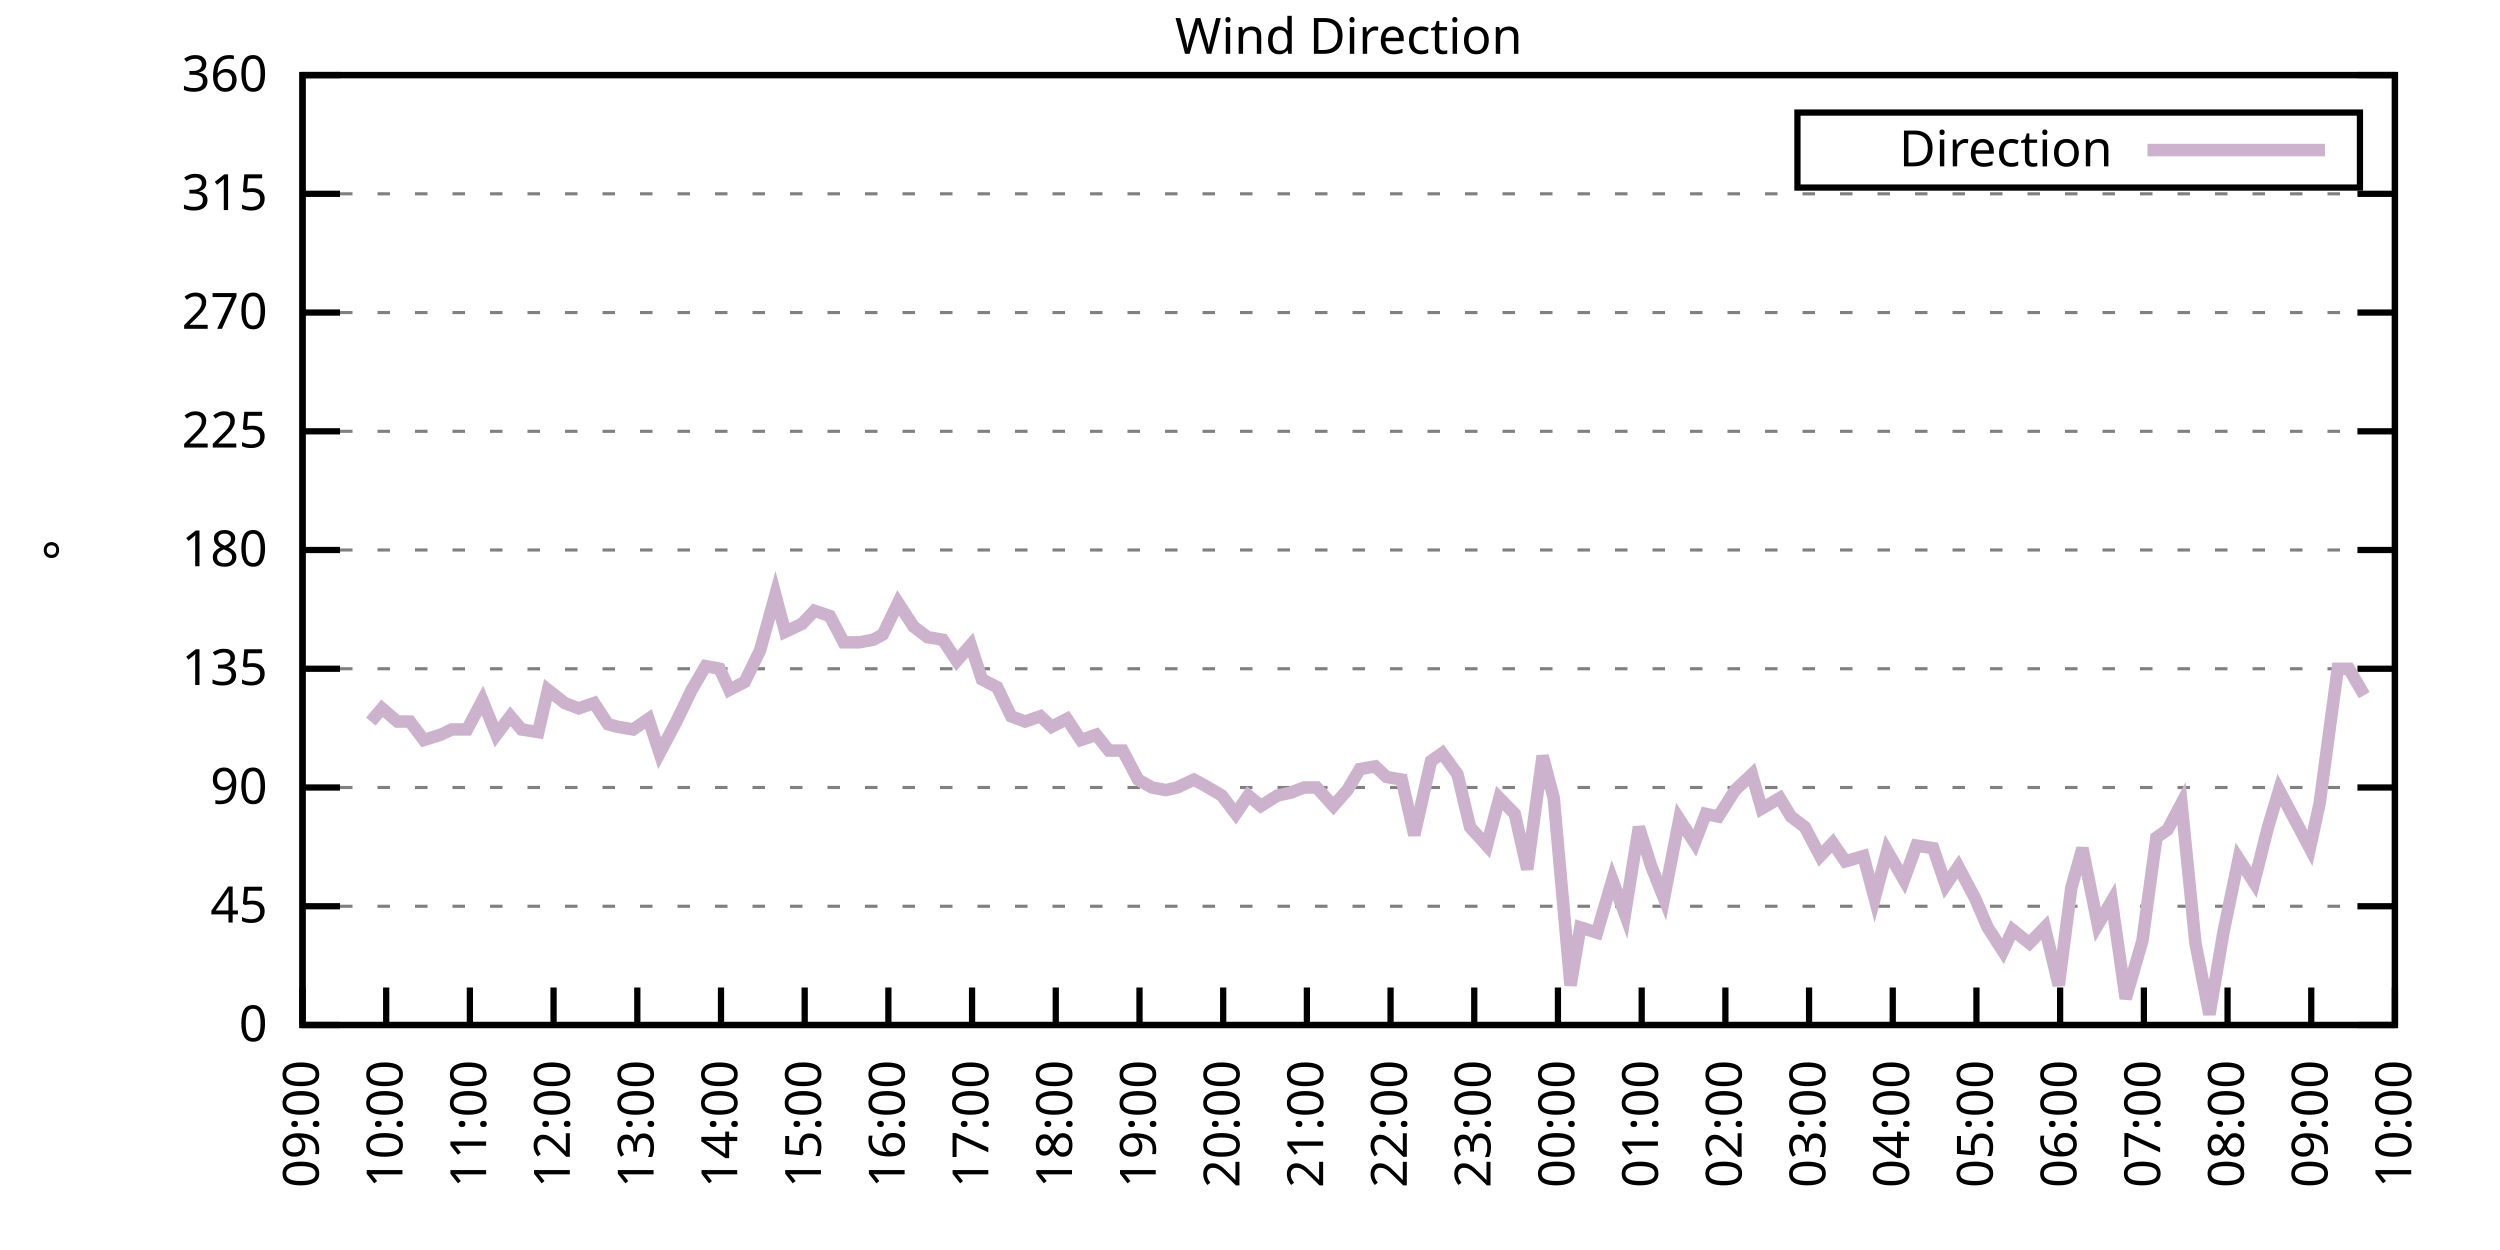
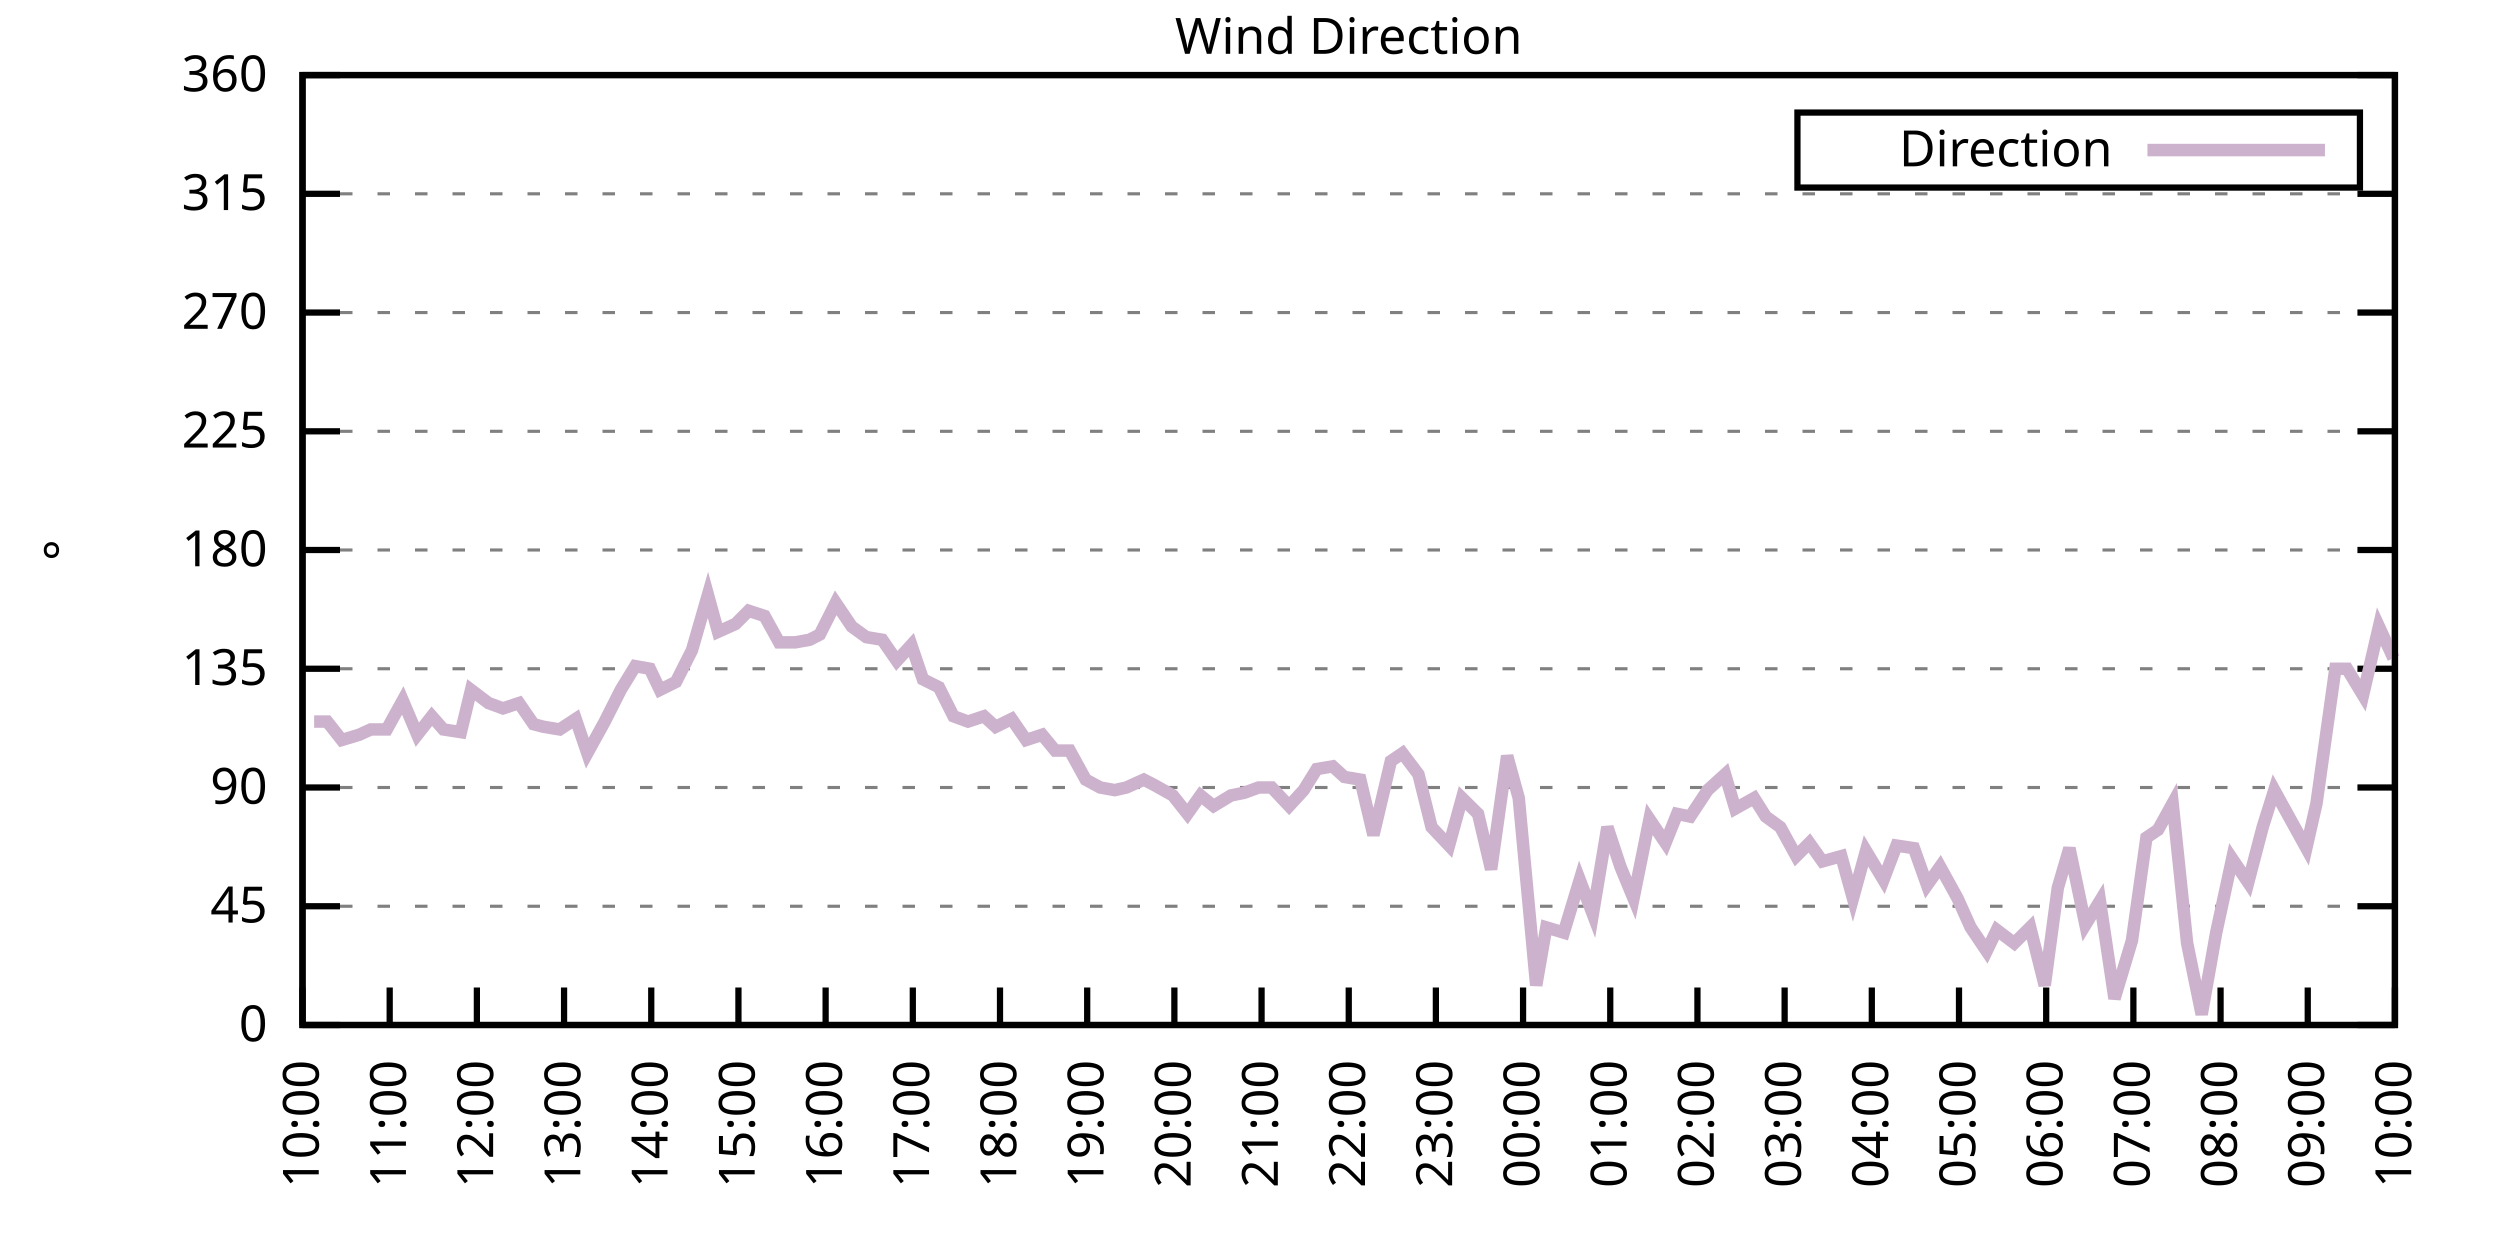
<svg xmlns="http://www.w3.org/2000/svg" xmlns:xlink="http://www.w3.org/1999/xlink" width="400" height="200" viewBox="0 0 400 200">
  <g id="gnuplot_canvas">
    <rect x="0" y="0" width="400" height="200" fill="none" />
    <defs>
      <circle id="gpDot" r="0.5" stroke-width="0.5" stroke="currentColor" />
      <path id="gpPt0" stroke-width="0.333" stroke="currentColor" d="M-1,0 h2 M0,-1 v2" />
      <path id="gpPt1" stroke-width="0.333" stroke="currentColor" d="M-1,-1 L1,1 M1,-1 L-1,1" />
      <path id="gpPt2" stroke-width="0.333" stroke="currentColor" d="M-1,0 L1,0 M0,-1 L0,1 M-1,-1 L1,1 M-1,1 L1,-1" />
      <rect id="gpPt3" stroke-width="0.333" stroke="currentColor" x="-1" y="-1" width="2" height="2" />
      <rect id="gpPt4" stroke-width="0.333" stroke="currentColor" fill="currentColor" x="-1" y="-1" width="2" height="2" />
      <circle id="gpPt5" stroke-width="0.333" stroke="currentColor" cx="0" cy="0" r="1" />
      <use xlink:href="#gpPt5" id="gpPt6" fill="currentColor" stroke="none" />
      <path id="gpPt7" stroke-width="0.333" stroke="currentColor" d="M0,-1.33 L-1.33,0.67 L1.33,0.67 z" />
      <use xlink:href="#gpPt7" id="gpPt8" fill="currentColor" stroke="none" />
      <use xlink:href="#gpPt7" id="gpPt9" stroke="currentColor" transform="rotate(180)" />
      <use xlink:href="#gpPt9" id="gpPt10" fill="currentColor" stroke="none" />
      <use xlink:href="#gpPt3" id="gpPt11" stroke="currentColor" transform="rotate(45)" />
      <use xlink:href="#gpPt11" id="gpPt12" fill="currentColor" stroke="none" />
      <path id="gpPt13" stroke-width="0.333" stroke="currentColor" d="M0,1.330 L1.265,0.411 L0.782,-1.067 L-0.782,-1.076 L-1.265,0.411 z" />
      <use xlink:href="#gpPt13" id="gpPt14" fill="currentColor" stroke="none" />
      <filter id="textbox" filterUnits="objectBoundingBox" x="0" y="0" height="1" width="1">
        <feFlood flood-color="white" flood-opacity="1" result="bgnd" />
        <feComposite in="SourceGraphic" in2="bgnd" operator="atop" />
      </filter>
      <filter id="greybox" filterUnits="objectBoundingBox" x="0" y="0" height="1" width="1">
        <feFlood flood-color="lightgrey" flood-opacity="1" result="grey" />
        <feComposite in="SourceGraphic" in2="grey" operator="atop" />
      </filter>
    </defs>
    <g fill="none" color="white" stroke="currentColor" stroke-width="1.00" stroke-linecap="butt" stroke-linejoin="miter">
</g>
    <g fill="none" color="black" stroke="currentColor" stroke-width="1.00" stroke-linecap="butt" stroke-linejoin="miter">
      <g stroke="none" shape-rendering="crispEdges">
        <polygon fill="rgb(255, 255, 255)" points="48.40,164.00 383.18,164.00 383.18,12.02 48.40,12.02 " />
      </g>
    </g>
    <g fill="none" color="black" stroke="currentColor" stroke-width="1.00" stroke-linecap="butt" stroke-linejoin="miter">
</g>
    <g fill="none" color="black" stroke="black" stroke-width="0.50" stroke-linecap="butt" stroke-linejoin="miter">
</g>
    <g fill="none" color="gray" stroke="currentColor" stroke-width="0.50" stroke-linecap="butt" stroke-linejoin="miter">
      <path stroke="gray" stroke-dasharray="2,4" class="gridline" d="M48.40,164.00 L383.19,164.00  " />
    </g>
    <g fill="none" color="gray" stroke="gray" stroke-width="1.00" stroke-linecap="butt" stroke-linejoin="miter">
</g>
    <g fill="none" color="black" stroke="currentColor" stroke-width="1.00" stroke-linecap="butt" stroke-linejoin="miter">
      <path stroke="black" d="M48.40,164.00 L54.40,164.00 M383.19,164.00 L377.19,164.00  " />
      <g transform="translate(42.80,166.60)" stroke="none" fill="black" font-family="Sans" font-size="8.00" text-anchor="end">
        <text>
          <tspan font-family="Sans"> 0</tspan>
        </text>
      </g>
    </g>
    <g fill="none" color="black" stroke="currentColor" stroke-width="1.00" stroke-linecap="butt" stroke-linejoin="miter">
</g>
    <g fill="none" color="black" stroke="black" stroke-width="0.50" stroke-linecap="butt" stroke-linejoin="miter">
</g>
    <g fill="none" color="gray" stroke="currentColor" stroke-width="0.50" stroke-linecap="butt" stroke-linejoin="miter">
      <path stroke="gray" stroke-dasharray="2,4" class="gridline" d="M48.40,145.00 L383.19,145.00  " />
    </g>
    <g fill="none" color="gray" stroke="gray" stroke-width="1.00" stroke-linecap="butt" stroke-linejoin="miter">
</g>
    <g fill="none" color="black" stroke="currentColor" stroke-width="1.00" stroke-linecap="butt" stroke-linejoin="miter">
      <path stroke="black" d="M48.40,145.00 L54.40,145.00 M383.19,145.00 L377.19,145.00  " />
      <g transform="translate(42.80,147.60)" stroke="none" fill="black" font-family="Sans" font-size="8.00" text-anchor="end">
        <text>
          <tspan font-family="Sans"> 45</tspan>
        </text>
      </g>
    </g>
    <g fill="none" color="black" stroke="currentColor" stroke-width="1.00" stroke-linecap="butt" stroke-linejoin="miter">
</g>
    <g fill="none" color="black" stroke="black" stroke-width="0.50" stroke-linecap="butt" stroke-linejoin="miter">
</g>
    <g fill="none" color="gray" stroke="currentColor" stroke-width="0.50" stroke-linecap="butt" stroke-linejoin="miter">
      <path stroke="gray" stroke-dasharray="2,4" class="gridline" d="M48.40,126.00 L383.19,126.00  " />
    </g>
    <g fill="none" color="gray" stroke="gray" stroke-width="1.00" stroke-linecap="butt" stroke-linejoin="miter">
</g>
    <g fill="none" color="black" stroke="currentColor" stroke-width="1.00" stroke-linecap="butt" stroke-linejoin="miter">
      <path stroke="black" d="M48.40,126.00 L54.40,126.00 M383.19,126.00 L377.19,126.00  " />
      <g transform="translate(42.80,128.60)" stroke="none" fill="black" font-family="Sans" font-size="8.00" text-anchor="end">
        <text>
          <tspan font-family="Sans"> 90</tspan>
        </text>
      </g>
    </g>
    <g fill="none" color="black" stroke="currentColor" stroke-width="1.00" stroke-linecap="butt" stroke-linejoin="miter">
</g>
    <g fill="none" color="black" stroke="black" stroke-width="0.50" stroke-linecap="butt" stroke-linejoin="miter">
</g>
    <g fill="none" color="gray" stroke="currentColor" stroke-width="0.50" stroke-linecap="butt" stroke-linejoin="miter">
      <path stroke="gray" stroke-dasharray="2,4" class="gridline" d="M48.40,107.00 L383.19,107.00  " />
    </g>
    <g fill="none" color="gray" stroke="gray" stroke-width="1.00" stroke-linecap="butt" stroke-linejoin="miter">
</g>
    <g fill="none" color="black" stroke="currentColor" stroke-width="1.00" stroke-linecap="butt" stroke-linejoin="miter">
      <path stroke="black" d="M48.40,107.00 L54.40,107.00 M383.19,107.00 L377.19,107.00  " />
      <g transform="translate(42.80,109.60)" stroke="none" fill="black" font-family="Sans" font-size="8.00" text-anchor="end">
        <text>
          <tspan font-family="Sans"> 135</tspan>
        </text>
      </g>
    </g>
    <g fill="none" color="black" stroke="currentColor" stroke-width="1.00" stroke-linecap="butt" stroke-linejoin="miter">
</g>
    <g fill="none" color="black" stroke="black" stroke-width="0.50" stroke-linecap="butt" stroke-linejoin="miter">
</g>
    <g fill="none" color="gray" stroke="currentColor" stroke-width="0.50" stroke-linecap="butt" stroke-linejoin="miter">
      <path stroke="gray" stroke-dasharray="2,4" class="gridline" d="M48.40,88.00 L383.19,88.00  " />
    </g>
    <g fill="none" color="gray" stroke="gray" stroke-width="1.00" stroke-linecap="butt" stroke-linejoin="miter">
</g>
    <g fill="none" color="black" stroke="currentColor" stroke-width="1.00" stroke-linecap="butt" stroke-linejoin="miter">
      <path stroke="black" d="M48.40,88.00 L54.40,88.00 M383.19,88.00 L377.19,88.00  " />
      <g transform="translate(42.80,90.60)" stroke="none" fill="black" font-family="Sans" font-size="8.00" text-anchor="end">
        <text>
          <tspan font-family="Sans"> 180</tspan>
        </text>
      </g>
    </g>
    <g fill="none" color="black" stroke="currentColor" stroke-width="1.00" stroke-linecap="butt" stroke-linejoin="miter">
</g>
    <g fill="none" color="black" stroke="black" stroke-width="0.50" stroke-linecap="butt" stroke-linejoin="miter">
</g>
    <g fill="none" color="gray" stroke="currentColor" stroke-width="0.50" stroke-linecap="butt" stroke-linejoin="miter">
      <path stroke="gray" stroke-dasharray="2,4" class="gridline" d="M48.40,69.01 L383.19,69.01  " />
    </g>
    <g fill="none" color="gray" stroke="gray" stroke-width="1.00" stroke-linecap="butt" stroke-linejoin="miter">
</g>
    <g fill="none" color="black" stroke="currentColor" stroke-width="1.00" stroke-linecap="butt" stroke-linejoin="miter">
      <path stroke="black" d="M48.40,69.01 L54.40,69.01 M383.19,69.01 L377.19,69.01  " />
      <g transform="translate(42.80,71.61)" stroke="none" fill="black" font-family="Sans" font-size="8.00" text-anchor="end">
        <text>
          <tspan font-family="Sans"> 225</tspan>
        </text>
      </g>
    </g>
    <g fill="none" color="black" stroke="currentColor" stroke-width="1.00" stroke-linecap="butt" stroke-linejoin="miter">
</g>
    <g fill="none" color="black" stroke="black" stroke-width="0.50" stroke-linecap="butt" stroke-linejoin="miter">
</g>
    <g fill="none" color="gray" stroke="currentColor" stroke-width="0.50" stroke-linecap="butt" stroke-linejoin="miter">
      <path stroke="gray" stroke-dasharray="2,4" class="gridline" d="M48.40,50.01 L383.19,50.01  " />
    </g>
    <g fill="none" color="gray" stroke="gray" stroke-width="1.00" stroke-linecap="butt" stroke-linejoin="miter">
</g>
    <g fill="none" color="black" stroke="currentColor" stroke-width="1.00" stroke-linecap="butt" stroke-linejoin="miter">
      <path stroke="black" d="M48.40,50.01 L54.40,50.01 M383.19,50.01 L377.19,50.01  " />
      <g transform="translate(42.80,52.61)" stroke="none" fill="black" font-family="Sans" font-size="8.00" text-anchor="end">
        <text>
          <tspan font-family="Sans"> 270</tspan>
        </text>
      </g>
    </g>
    <g fill="none" color="black" stroke="currentColor" stroke-width="1.00" stroke-linecap="butt" stroke-linejoin="miter">
</g>
    <g fill="none" color="black" stroke="black" stroke-width="0.50" stroke-linecap="butt" stroke-linejoin="miter">
</g>
    <g fill="none" color="gray" stroke="currentColor" stroke-width="0.50" stroke-linecap="butt" stroke-linejoin="miter">
      <path stroke="gray" stroke-dasharray="2,4" class="gridline" d="M48.40,31.01 L383.19,31.01  " />
    </g>
    <g fill="none" color="gray" stroke="gray" stroke-width="1.00" stroke-linecap="butt" stroke-linejoin="miter">
</g>
    <g fill="none" color="black" stroke="currentColor" stroke-width="1.00" stroke-linecap="butt" stroke-linejoin="miter">
      <path stroke="black" d="M48.40,31.01 L54.40,31.01 M383.19,31.01 L377.19,31.01  " />
      <g transform="translate(42.80,33.61)" stroke="none" fill="black" font-family="Sans" font-size="8.00" text-anchor="end">
        <text>
          <tspan font-family="Sans"> 315</tspan>
        </text>
      </g>
    </g>
    <g fill="none" color="black" stroke="currentColor" stroke-width="1.00" stroke-linecap="butt" stroke-linejoin="miter">
</g>
    <g fill="none" color="black" stroke="black" stroke-width="0.50" stroke-linecap="butt" stroke-linejoin="miter">
</g>
    <g fill="none" color="gray" stroke="currentColor" stroke-width="0.50" stroke-linecap="butt" stroke-linejoin="miter">
      <path stroke="gray" stroke-dasharray="2,4" class="gridline" d="M48.40,12.01 L383.19,12.01  " />
    </g>
    <g fill="none" color="gray" stroke="gray" stroke-width="1.00" stroke-linecap="butt" stroke-linejoin="miter">
</g>
    <g fill="none" color="black" stroke="currentColor" stroke-width="1.00" stroke-linecap="butt" stroke-linejoin="miter">
      <path stroke="black" d="M48.40,12.01 L54.40,12.01 M383.19,12.01 L377.19,12.01  " />
      <g transform="translate(42.80,14.61)" stroke="none" fill="black" font-family="Sans" font-size="8.00" text-anchor="end">
        <text>
          <tspan font-family="Sans"> 360</tspan>
        </text>
      </g>
    </g>
    <g fill="none" color="black" stroke="currentColor" stroke-width="1.00" stroke-linecap="butt" stroke-linejoin="miter">
      <path stroke="black" d="M48.40,164.00 L48.40,158.00  " />
      <g transform="translate(51.00,169.60) rotate(270.00)" stroke="none" fill="black" font-family="Sans" font-size="8.00" text-anchor="end">
        <text>
-           <tspan font-family="Sans">09:00</tspan>
-         </text>
-       </g>
-     </g>
-     <g fill="none" color="black" stroke="currentColor" stroke-width="1.00" stroke-linecap="butt" stroke-linejoin="miter">
-       <path stroke="black" d="M61.79,164.00 L61.79,158.00  " />
-       <g transform="translate(64.39,169.60) rotate(270.00)" stroke="none" fill="black" font-family="Sans" font-size="8.00" text-anchor="end">
-         <text>
          <tspan font-family="Sans">10:00</tspan>
        </text>
      </g>
    </g>
    <g fill="none" color="black" stroke="currentColor" stroke-width="1.00" stroke-linecap="butt" stroke-linejoin="miter">
-       <path stroke="black" d="M75.18,164.00 L75.18,158.00  " />
-       <g transform="translate(77.78,169.60) rotate(270.00)" stroke="none" fill="black" font-family="Sans" font-size="8.00" text-anchor="end">
+       <path stroke="black" d="M62.35,164.00 L62.35,158.00  " />
+       <g transform="translate(64.95,169.60) rotate(270.00)" stroke="none" fill="black" font-family="Sans" font-size="8.00" text-anchor="end">
        <text>
          <tspan font-family="Sans">11:00</tspan>
        </text>
      </g>
    </g>
    <g fill="none" color="black" stroke="currentColor" stroke-width="1.00" stroke-linecap="butt" stroke-linejoin="miter">
-       <path stroke="black" d="M88.57,164.00 L88.57,158.00  " />
-       <g transform="translate(91.17,169.60) rotate(270.00)" stroke="none" fill="black" font-family="Sans" font-size="8.00" text-anchor="end">
+       <path stroke="black" d="M76.30,164.00 L76.30,158.00  " />
+       <g transform="translate(78.90,169.60) rotate(270.00)" stroke="none" fill="black" font-family="Sans" font-size="8.00" text-anchor="end">
        <text>
          <tspan font-family="Sans">12:00</tspan>
        </text>
      </g>
    </g>
    <g fill="none" color="black" stroke="currentColor" stroke-width="1.00" stroke-linecap="butt" stroke-linejoin="miter">
-       <path stroke="black" d="M101.97,164.00 L101.97,158.00  " />
-       <g transform="translate(104.57,169.60) rotate(270.00)" stroke="none" fill="black" font-family="Sans" font-size="8.00" text-anchor="end">
+       <path stroke="black" d="M90.25,164.00 L90.25,158.00  " />
+       <g transform="translate(92.85,169.60) rotate(270.00)" stroke="none" fill="black" font-family="Sans" font-size="8.00" text-anchor="end">
        <text>
          <tspan font-family="Sans">13:00</tspan>
        </text>
      </g>
    </g>
    <g fill="none" color="black" stroke="currentColor" stroke-width="1.00" stroke-linecap="butt" stroke-linejoin="miter">
-       <path stroke="black" d="M115.36,164.00 L115.36,158.00  " />
-       <g transform="translate(117.96,169.60) rotate(270.00)" stroke="none" fill="black" font-family="Sans" font-size="8.00" text-anchor="end">
+       <path stroke="black" d="M104.20,164.00 L104.20,158.00  " />
+       <g transform="translate(106.80,169.60) rotate(270.00)" stroke="none" fill="black" font-family="Sans" font-size="8.00" text-anchor="end">
        <text>
          <tspan font-family="Sans">14:00</tspan>
        </text>
      </g>
    </g>
    <g fill="none" color="black" stroke="currentColor" stroke-width="1.00" stroke-linecap="butt" stroke-linejoin="miter">
-       <path stroke="black" d="M128.75,164.00 L128.75,158.00  " />
-       <g transform="translate(131.35,169.60) rotate(270.00)" stroke="none" fill="black" font-family="Sans" font-size="8.00" text-anchor="end">
+       <path stroke="black" d="M118.15,164.00 L118.15,158.00  " />
+       <g transform="translate(120.75,169.60) rotate(270.00)" stroke="none" fill="black" font-family="Sans" font-size="8.00" text-anchor="end">
        <text>
          <tspan font-family="Sans">15:00</tspan>
        </text>
      </g>
    </g>
    <g fill="none" color="black" stroke="currentColor" stroke-width="1.00" stroke-linecap="butt" stroke-linejoin="miter">
-       <path stroke="black" d="M142.14,164.00 L142.14,158.00  " />
-       <g transform="translate(144.74,169.60) rotate(270.00)" stroke="none" fill="black" font-family="Sans" font-size="8.00" text-anchor="end">
+       <path stroke="black" d="M132.10,164.00 L132.10,158.00  " />
+       <g transform="translate(134.70,169.60) rotate(270.00)" stroke="none" fill="black" font-family="Sans" font-size="8.00" text-anchor="end">
        <text>
          <tspan font-family="Sans">16:00</tspan>
        </text>
      </g>
    </g>
    <g fill="none" color="black" stroke="currentColor" stroke-width="1.00" stroke-linecap="butt" stroke-linejoin="miter">
-       <path stroke="black" d="M155.53,164.00 L155.53,158.00  " />
-       <g transform="translate(158.13,169.60) rotate(270.00)" stroke="none" fill="black" font-family="Sans" font-size="8.00" text-anchor="end">
+       <path stroke="black" d="M146.05,164.00 L146.05,158.00  " />
+       <g transform="translate(148.65,169.60) rotate(270.00)" stroke="none" fill="black" font-family="Sans" font-size="8.00" text-anchor="end">
        <text>
          <tspan font-family="Sans">17:00</tspan>
        </text>
      </g>
    </g>
    <g fill="none" color="black" stroke="currentColor" stroke-width="1.00" stroke-linecap="butt" stroke-linejoin="miter">
-       <path stroke="black" d="M168.92,164.00 L168.92,158.00  " />
-       <g transform="translate(171.52,169.60) rotate(270.00)" stroke="none" fill="black" font-family="Sans" font-size="8.00" text-anchor="end">
+       <path stroke="black" d="M160.00,164.00 L160.00,158.00  " />
+       <g transform="translate(162.60,169.60) rotate(270.00)" stroke="none" fill="black" font-family="Sans" font-size="8.00" text-anchor="end">
        <text>
          <tspan font-family="Sans">18:00</tspan>
        </text>
      </g>
    </g>
    <g fill="none" color="black" stroke="currentColor" stroke-width="1.00" stroke-linecap="butt" stroke-linejoin="miter">
-       <path stroke="black" d="M182.32,164.00 L182.32,158.00  " />
-       <g transform="translate(184.92,169.60) rotate(270.00)" stroke="none" fill="black" font-family="Sans" font-size="8.00" text-anchor="end">
+       <path stroke="black" d="M173.95,164.00 L173.95,158.00  " />
+       <g transform="translate(176.55,169.60) rotate(270.00)" stroke="none" fill="black" font-family="Sans" font-size="8.00" text-anchor="end">
        <text>
          <tspan font-family="Sans">19:00</tspan>
        </text>
      </g>
    </g>
    <g fill="none" color="black" stroke="currentColor" stroke-width="1.00" stroke-linecap="butt" stroke-linejoin="miter">
-       <path stroke="black" d="M195.71,164.00 L195.71,158.00  " />
-       <g transform="translate(198.31,169.60) rotate(270.00)" stroke="none" fill="black" font-family="Sans" font-size="8.00" text-anchor="end">
+       <path stroke="black" d="M187.90,164.00 L187.90,158.00  " />
+       <g transform="translate(190.50,169.60) rotate(270.00)" stroke="none" fill="black" font-family="Sans" font-size="8.00" text-anchor="end">
        <text>
          <tspan font-family="Sans">20:00</tspan>
        </text>
      </g>
    </g>
    <g fill="none" color="black" stroke="currentColor" stroke-width="1.00" stroke-linecap="butt" stroke-linejoin="miter">
-       <path stroke="black" d="M209.10,164.00 L209.10,158.00  " />
-       <g transform="translate(211.70,169.60) rotate(270.00)" stroke="none" fill="black" font-family="Sans" font-size="8.00" text-anchor="end">
+       <path stroke="black" d="M201.85,164.00 L201.85,158.00  " />
+       <g transform="translate(204.45,169.60) rotate(270.00)" stroke="none" fill="black" font-family="Sans" font-size="8.00" text-anchor="end">
        <text>
          <tspan font-family="Sans">21:00</tspan>
        </text>
      </g>
    </g>
    <g fill="none" color="black" stroke="currentColor" stroke-width="1.00" stroke-linecap="butt" stroke-linejoin="miter">
-       <path stroke="black" d="M222.49,164.00 L222.49,158.00  " />
-       <g transform="translate(225.09,169.60) rotate(270.00)" stroke="none" fill="black" font-family="Sans" font-size="8.00" text-anchor="end">
+       <path stroke="black" d="M215.80,164.00 L215.80,158.00  " />
+       <g transform="translate(218.40,169.60) rotate(270.00)" stroke="none" fill="black" font-family="Sans" font-size="8.00" text-anchor="end">
        <text>
          <tspan font-family="Sans">22:00</tspan>
        </text>
      </g>
    </g>
    <g fill="none" color="black" stroke="currentColor" stroke-width="1.00" stroke-linecap="butt" stroke-linejoin="miter">
-       <path stroke="black" d="M235.88,164.00 L235.88,158.00  " />
-       <g transform="translate(238.48,169.60) rotate(270.00)" stroke="none" fill="black" font-family="Sans" font-size="8.00" text-anchor="end">
+       <path stroke="black" d="M229.74,164.00 L229.74,158.00  " />
+       <g transform="translate(232.34,169.60) rotate(270.00)" stroke="none" fill="black" font-family="Sans" font-size="8.00" text-anchor="end">
        <text>
          <tspan font-family="Sans">23:00</tspan>
        </text>
      </g>
    </g>
    <g fill="none" color="black" stroke="currentColor" stroke-width="1.00" stroke-linecap="butt" stroke-linejoin="miter">
-       <path stroke="black" d="M249.27,164.00 L249.27,158.00  " />
-       <g transform="translate(251.87,169.60) rotate(270.00)" stroke="none" fill="black" font-family="Sans" font-size="8.00" text-anchor="end">
+       <path stroke="black" d="M243.69,164.00 L243.69,158.00  " />
+       <g transform="translate(246.29,169.60) rotate(270.00)" stroke="none" fill="black" font-family="Sans" font-size="8.00" text-anchor="end">
        <text>
          <tspan font-family="Sans">00:00</tspan>
        </text>
      </g>
    </g>
    <g fill="none" color="black" stroke="currentColor" stroke-width="1.00" stroke-linecap="butt" stroke-linejoin="miter">
-       <path stroke="black" d="M262.67,164.00 L262.67,158.00  " />
-       <g transform="translate(265.27,169.60) rotate(270.00)" stroke="none" fill="black" font-family="Sans" font-size="8.00" text-anchor="end">
+       <path stroke="black" d="M257.64,164.00 L257.64,158.00  " />
+       <g transform="translate(260.24,169.60) rotate(270.00)" stroke="none" fill="black" font-family="Sans" font-size="8.00" text-anchor="end">
        <text>
          <tspan font-family="Sans">01:00</tspan>
        </text>
      </g>
    </g>
    <g fill="none" color="black" stroke="currentColor" stroke-width="1.00" stroke-linecap="butt" stroke-linejoin="miter">
-       <path stroke="black" d="M276.06,164.00 L276.06,158.00  " />
-       <g transform="translate(278.66,169.60) rotate(270.00)" stroke="none" fill="black" font-family="Sans" font-size="8.00" text-anchor="end">
+       <path stroke="black" d="M271.59,164.00 L271.59,158.00  " />
+       <g transform="translate(274.19,169.60) rotate(270.00)" stroke="none" fill="black" font-family="Sans" font-size="8.00" text-anchor="end">
        <text>
          <tspan font-family="Sans">02:00</tspan>
        </text>
      </g>
    </g>
    <g fill="none" color="black" stroke="currentColor" stroke-width="1.00" stroke-linecap="butt" stroke-linejoin="miter">
-       <path stroke="black" d="M289.45,164.00 L289.45,158.00  " />
-       <g transform="translate(292.05,169.60) rotate(270.00)" stroke="none" fill="black" font-family="Sans" font-size="8.00" text-anchor="end">
+       <path stroke="black" d="M285.54,164.00 L285.54,158.00  " />
+       <g transform="translate(288.14,169.60) rotate(270.00)" stroke="none" fill="black" font-family="Sans" font-size="8.00" text-anchor="end">
        <text>
          <tspan font-family="Sans">03:00</tspan>
        </text>
      </g>
    </g>
    <g fill="none" color="black" stroke="currentColor" stroke-width="1.00" stroke-linecap="butt" stroke-linejoin="miter">
-       <path stroke="black" d="M302.84,164.00 L302.84,158.00  " />
-       <g transform="translate(305.44,169.60) rotate(270.00)" stroke="none" fill="black" font-family="Sans" font-size="8.00" text-anchor="end">
+       <path stroke="black" d="M299.49,164.00 L299.49,158.00  " />
+       <g transform="translate(302.09,169.60) rotate(270.00)" stroke="none" fill="black" font-family="Sans" font-size="8.00" text-anchor="end">
        <text>
          <tspan font-family="Sans">04:00</tspan>
        </text>
      </g>
    </g>
    <g fill="none" color="black" stroke="currentColor" stroke-width="1.00" stroke-linecap="butt" stroke-linejoin="miter">
-       <path stroke="black" d="M316.23,164.00 L316.23,158.00  " />
-       <g transform="translate(318.83,169.60) rotate(270.00)" stroke="none" fill="black" font-family="Sans" font-size="8.00" text-anchor="end">
+       <path stroke="black" d="M313.44,164.00 L313.44,158.00  " />
+       <g transform="translate(316.04,169.60) rotate(270.00)" stroke="none" fill="black" font-family="Sans" font-size="8.00" text-anchor="end">
        <text>
          <tspan font-family="Sans">05:00</tspan>
        </text>
      </g>
    </g>
    <g fill="none" color="black" stroke="currentColor" stroke-width="1.00" stroke-linecap="butt" stroke-linejoin="miter">
-       <path stroke="black" d="M329.62,164.00 L329.62,158.00  " />
-       <g transform="translate(332.22,169.60) rotate(270.00)" stroke="none" fill="black" font-family="Sans" font-size="8.00" text-anchor="end">
+       <path stroke="black" d="M327.39,164.00 L327.39,158.00  " />
+       <g transform="translate(329.99,169.60) rotate(270.00)" stroke="none" fill="black" font-family="Sans" font-size="8.00" text-anchor="end">
        <text>
          <tspan font-family="Sans">06:00</tspan>
        </text>
      </g>
    </g>
    <g fill="none" color="black" stroke="currentColor" stroke-width="1.00" stroke-linecap="butt" stroke-linejoin="miter">
-       <path stroke="black" d="M343.02,164.00 L343.02,158.00  " />
-       <g transform="translate(345.62,169.60) rotate(270.00)" stroke="none" fill="black" font-family="Sans" font-size="8.00" text-anchor="end">
+       <path stroke="black" d="M341.34,164.00 L341.34,158.00  " />
+       <g transform="translate(343.94,169.60) rotate(270.00)" stroke="none" fill="black" font-family="Sans" font-size="8.00" text-anchor="end">
        <text>
          <tspan font-family="Sans">07:00</tspan>
        </text>
      </g>
    </g>
    <g fill="none" color="black" stroke="currentColor" stroke-width="1.00" stroke-linecap="butt" stroke-linejoin="miter">
-       <path stroke="black" d="M356.41,164.00 L356.41,158.00  " />
-       <g transform="translate(359.01,169.60) rotate(270.00)" stroke="none" fill="black" font-family="Sans" font-size="8.00" text-anchor="end">
+       <path stroke="black" d="M355.29,164.00 L355.29,158.00  " />
+       <g transform="translate(357.89,169.60) rotate(270.00)" stroke="none" fill="black" font-family="Sans" font-size="8.00" text-anchor="end">
        <text>
          <tspan font-family="Sans">08:00</tspan>
        </text>
      </g>
    </g>
    <g fill="none" color="black" stroke="currentColor" stroke-width="1.00" stroke-linecap="butt" stroke-linejoin="miter">
-       <path stroke="black" d="M369.80,164.00 L369.80,158.00  " />
-       <g transform="translate(372.40,169.60) rotate(270.00)" stroke="none" fill="black" font-family="Sans" font-size="8.00" text-anchor="end">
+       <path stroke="black" d="M369.24,164.00 L369.24,158.00  " />
+       <g transform="translate(371.84,169.60) rotate(270.00)" stroke="none" fill="black" font-family="Sans" font-size="8.00" text-anchor="end">
        <text>
          <tspan font-family="Sans">09:00</tspan>
        </text>
      </g>
    </g>
    <g fill="none" color="black" stroke="currentColor" stroke-width="1.00" stroke-linecap="butt" stroke-linejoin="miter">
      <path stroke="black" d="M383.19,164.00 L383.19,158.00  " />
      <g transform="translate(385.79,169.60) rotate(270.00)" stroke="none" fill="black" font-family="Sans" font-size="8.00" text-anchor="end">
        <text>
          <tspan font-family="Sans">10:00</tspan>
        </text>
      </g>
    </g>
    <g fill="none" color="black" stroke="currentColor" stroke-width="1.00" stroke-linecap="butt" stroke-linejoin="miter">
</g>
    <g fill="none" color="black" stroke="currentColor" stroke-width="1.00" stroke-linecap="butt" stroke-linejoin="miter">
      <path stroke="black" d="M48.40,12.01 L48.40,164.00 L383.19,164.00 L383.19,12.01 L48.40,12.01 Z  " />
    </g>
    <g fill="none" color="black" stroke="currentColor" stroke-width="1.00" stroke-linecap="butt" stroke-linejoin="miter">
</g>
    <g fill="none" color="black" stroke="currentColor" stroke-width="1.00" stroke-linecap="butt" stroke-linejoin="miter">
      <path stroke="black" d="M287.59,30.01 L287.59,18.01 L377.59,18.01 L377.59,30.01 L287.59,30.01 Z  " />
    </g>
    <g id="Wind_direction_plot_1">
      <g fill="none" color="white" stroke="black" stroke-width="2.00" stroke-linecap="butt" stroke-linejoin="miter">
</g>
      <g fill="none" color="black" stroke="currentColor" stroke-width="2.00" stroke-linecap="butt" stroke-linejoin="miter">
        <g transform="translate(337.99,26.61)" stroke="none" fill="black" font-family="Sans" font-size="8.00" text-anchor="end">
          <text>
            <tspan font-family="Sans">Direction</tspan>
          </text>
        </g>
      </g>
      <g fill="none" color="black" stroke="currentColor" stroke-width="2.00" stroke-linecap="butt" stroke-linejoin="miter">
-         <path stroke="rgb(204, 178, 204)" d="M343.59,24.01 L371.99,24.01 M59.34,115.45 L61.12,113.34 L63.58,115.45 L65.59,115.45 L67.82,118.40 L70.50,117.56   L72.28,116.71 L74.74,116.71 L77.19,112.07 L79.42,117.56 L81.66,114.60 L83.44,116.71 L86.12,117.14 L87.68,110.38   L90.36,112.49 L92.59,113.34 L95.05,112.49 L97.28,115.87 L98.84,116.29 L101.30,116.71 L103.75,115.03 L105.54,120.51   L108.22,115.45 L110.67,110.38 L112.90,106.58 L115.13,107.00 L116.70,110.38 L119.15,109.11 L121.61,104.05 L124.06,95.18   L125.62,101.09 L128.30,99.83 L130.31,97.72 L132.77,98.56 L135.00,102.78 L137.45,102.78 L139.69,102.36 L141.25,101.52   L143.70,96.45 L146.16,100.25 L148.39,101.94 L150.85,102.36 L153.08,105.74 L155.31,103.20 L157.10,108.69 L159.55,109.96   L161.78,114.60 L164.01,115.45 L166.47,114.60 L168.25,116.29 L170.71,115.03 L172.94,118.40 L175.40,117.56 L177.41,120.09   L179.64,120.09 L182.09,124.74 L184.32,126.00 L186.56,126.42 L188.34,126.00 L191.02,124.74 L192.58,125.58 L195.48,127.27   L197.72,130.22 L199.73,127.27 L201.73,128.96 L204.41,127.27 L206.42,126.85 L208.65,126.00 L210.66,126.00 L213.34,128.96   L215.57,126.42 L217.58,123.05 L220.04,122.62 L221.82,124.31 L224.28,124.74 L226.29,133.60 L228.96,121.78 L230.75,120.51   L233.20,123.89 L235.21,132.34 L237.89,135.29 L239.90,127.69 L242.36,130.22 L244.36,139.09 L246.82,120.94 L248.60,127.69   L251.28,157.67 L252.85,148.38 L255.52,149.22 L257.98,140.78 L259.99,146.27 L262.22,132.34 L264.23,138.67 L266.24,143.73   L268.69,131.07 L271.15,134.87 L272.93,130.22 L274.94,130.65 L277.62,126.42 L280.30,123.89 L281.86,129.38 L284.76,127.69   L286.55,130.65 L288.78,132.34 L291.23,136.98 L293.24,134.87 L295.25,137.82 L298.15,136.98 L299.94,143.73 L301.95,136.14   L304.63,140.78 L306.63,135.29 L309.31,135.71 L311.32,141.62 L313.33,138.67 L316.01,143.73 L318.02,148.38 L320.47,152.18   L322.04,148.80 L324.71,150.91 L327.17,148.38 L329.40,157.67 L331.41,142.05 L333.19,135.71 L335.65,147.96 L337.88,144.16   L340.11,159.78 L342.79,150.49 L345.02,134.02 L346.81,132.76 L349.04,128.54 L351.27,150.91 L353.51,162.31 L355.74,149.22   L358.19,137.40 L360.65,141.20 L362.88,132.34 L364.66,126.42 L367.12,131.07 L369.58,135.71 L371.14,128.54 L374.04,107.00   L375.82,107.00 L378.28,111.23  " />
+         <path stroke="rgb(204, 178, 204)" d="M343.59,24.01 L371.99,24.01 M50.26,115.45 L52.35,115.45 L54.68,118.40 L57.47,117.56 L59.33,116.71 L61.88,116.71   L64.44,112.07 L66.77,117.56 L69.09,114.60 L70.95,116.71 L73.74,117.14 L75.37,110.38 L78.16,112.49 L80.48,113.34   L83.04,112.49 L85.37,115.87 L86.99,116.29 L89.55,116.71 L92.11,115.03 L93.97,120.51 L96.76,115.45 L99.32,110.38   L101.64,106.58 L103.97,107.00 L105.59,110.38 L108.15,109.11 L110.71,104.05 L113.27,95.18 L114.89,101.09 L117.68,99.83   L119.78,97.72 L122.33,98.56 L124.66,102.78 L127.22,102.78 L129.54,102.36 L131.17,101.52 L133.72,96.45 L136.28,100.25   L138.61,101.94 L141.16,102.36 L143.49,105.74 L145.81,103.20 L147.67,108.69 L150.23,109.96 L152.56,114.60 L154.88,115.45   L157.44,114.60 L159.30,116.29 L161.86,115.03 L164.18,118.40 L166.74,117.56 L168.83,120.09 L171.16,120.09 L173.71,124.74   L176.04,126.00 L178.36,126.42 L180.22,126.00 L183.01,124.74 L184.64,125.58 L187.66,127.27 L189.99,130.22 L192.08,127.27   L194.17,128.96 L196.96,127.27 L199.06,126.85 L201.38,126.00 L203.47,126.00 L206.26,128.96 L208.59,126.42 L210.68,123.05   L213.24,122.62 L215.10,124.31 L217.65,124.74 L219.75,133.60 L222.54,121.78 L224.40,120.51 L226.95,123.89 L229.05,132.34   L231.84,135.29 L233.93,127.69 L236.49,130.22 L238.58,139.09 L241.14,120.94 L243.00,127.69 L245.79,157.67 L247.41,148.38   L250.20,149.22 L252.76,140.78 L254.85,146.27 L257.18,132.34 L259.27,138.67 L261.36,143.73 L263.92,131.07 L266.48,134.87   L268.34,130.22 L270.43,130.65 L273.22,126.42 L276.01,123.89 L277.64,129.38 L280.66,127.69 L282.52,130.65 L284.85,132.34   L287.40,136.98 L289.50,134.87 L291.59,137.82 L294.61,136.98 L296.47,143.73 L298.56,136.14 L301.35,140.78 L303.44,135.29   L306.23,135.71 L308.33,141.62 L310.42,138.67 L313.21,143.73 L315.30,148.38 L317.86,152.18 L319.49,148.80 L322.28,150.91   L324.83,148.38 L327.16,157.67 L329.25,142.05 L331.11,135.71 L333.67,147.96 L335.99,144.16 L338.32,159.78 L341.11,150.49   L343.43,134.02 L345.29,132.76 L347.62,128.54 L349.94,150.91 L352.27,162.31 L354.59,149.22 L357.15,137.40 L359.71,141.20   L362.03,132.34 L363.89,126.42 L366.45,131.07 L369.01,135.71 L370.64,128.54 L373.66,107.00 L375.52,107.00 L378.08,111.23   L380.63,100.25 L382.96,105.31  " />
      </g>
    </g>
    <g fill="none" color="black" stroke="currentColor" stroke-width="2.00" stroke-linecap="butt" stroke-linejoin="miter">
</g>
    <g fill="none" color="black" stroke="black" stroke-width="1.00" stroke-linecap="butt" stroke-linejoin="miter">
</g>
    <g fill="none" color="black" stroke="currentColor" stroke-width="1.00" stroke-linecap="butt" stroke-linejoin="miter">
      <path stroke="black" d="M48.40,12.01 L48.40,164.00 L383.19,164.00 L383.19,12.01 L48.40,12.01 Z  " />
      <g transform="translate(12.80,88.01) rotate(270.00)" stroke="none" fill="black" font-family="Sans" font-size="8.00" text-anchor="middle">
        <text>
          <tspan font-family="Sans">°</tspan>
        </text>
      </g>
    </g>
    <g fill="none" color="black" stroke="currentColor" stroke-width="1.00" stroke-linecap="butt" stroke-linejoin="miter">
</g>
    <g fill="none" color="black" stroke="currentColor" stroke-width="1.00" stroke-linecap="butt" stroke-linejoin="miter">
      <g transform="translate(215.79,8.61)" stroke="none" fill="black" font-family="Sans" font-size="8.00" text-anchor="middle">
        <text>
          <tspan font-family="Sans">Wind Direction</tspan>
        </text>
      </g>
    </g>
    <g fill="none" color="black" stroke="currentColor" stroke-width="1.00" stroke-linecap="butt" stroke-linejoin="miter">
</g>
  </g>
</svg>
